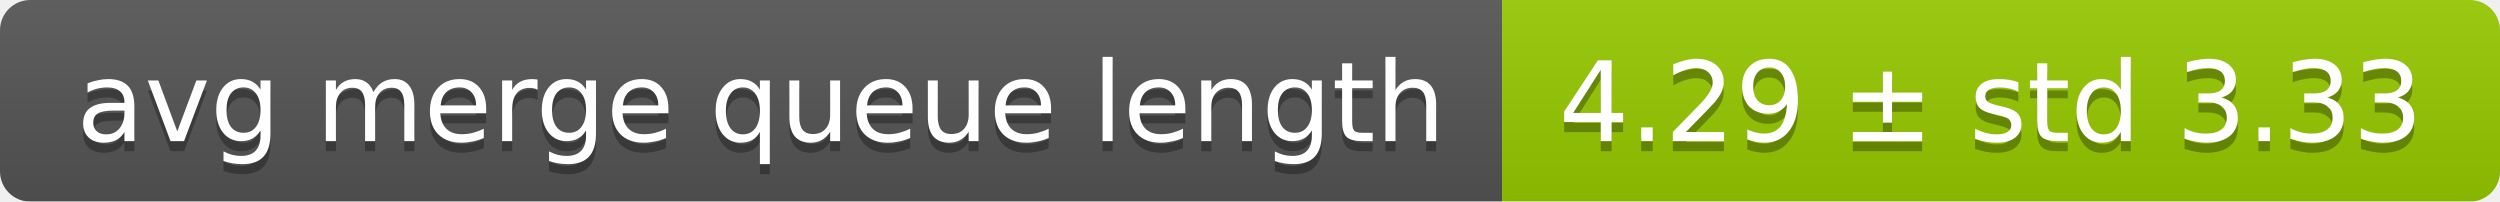
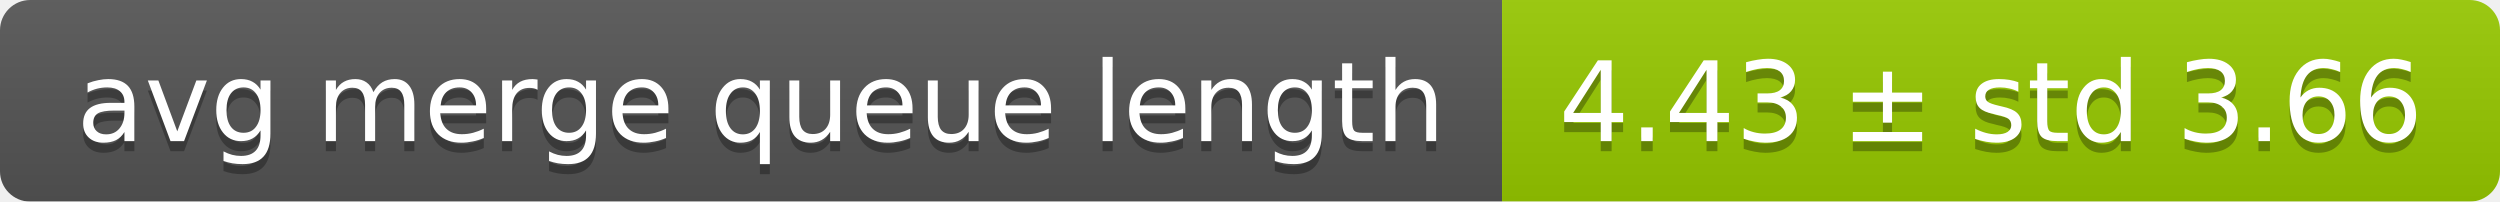
<svg xmlns="http://www.w3.org/2000/svg" width="248" height="20">
  <linearGradient id="smooth" x2="0" y2="100%">
    <stop offset="0" stop-color="#bbb" stop-opacity=".1" />
    <stop offset="1" stop-opacity=".1" />
  </linearGradient>
  <mask id="round">
    <rect width="248" height="20" rx="3" fill="#fff" />
  </mask>
  <g mask="url(#round)">
    <rect width="149" height="20" fill="#555" />
    <rect x="149" width="99" height="20" fill="#97ca00" />
    <rect width="248" height="20" fill="url(#smooth)" />
  </g>
  <g fill="#fff" text-anchor="middle" font-family="DejaVu Sans,Verdana,Geneva,sans-serif" font-size="11">
    <text x="75.5" y="15" fill="#010101" fill-opacity=".3">avg merge queue length</text>
    <text x="75.5" y="14">avg merge queue length</text>
-     <text x="197.5" y="15" fill="#010101" fill-opacity=".3">4.29 ± std 3.33</text>
-     <text x="197.5" y="14">4.29 ± std 3.33</text>
+     <text x="197.5" y="15" fill="#010101" fill-opacity=".3">4.43 ± std 3.66</text>
+     <text x="197.5" y="14">4.43 ± std 3.66</text>
  </g>
</svg>
